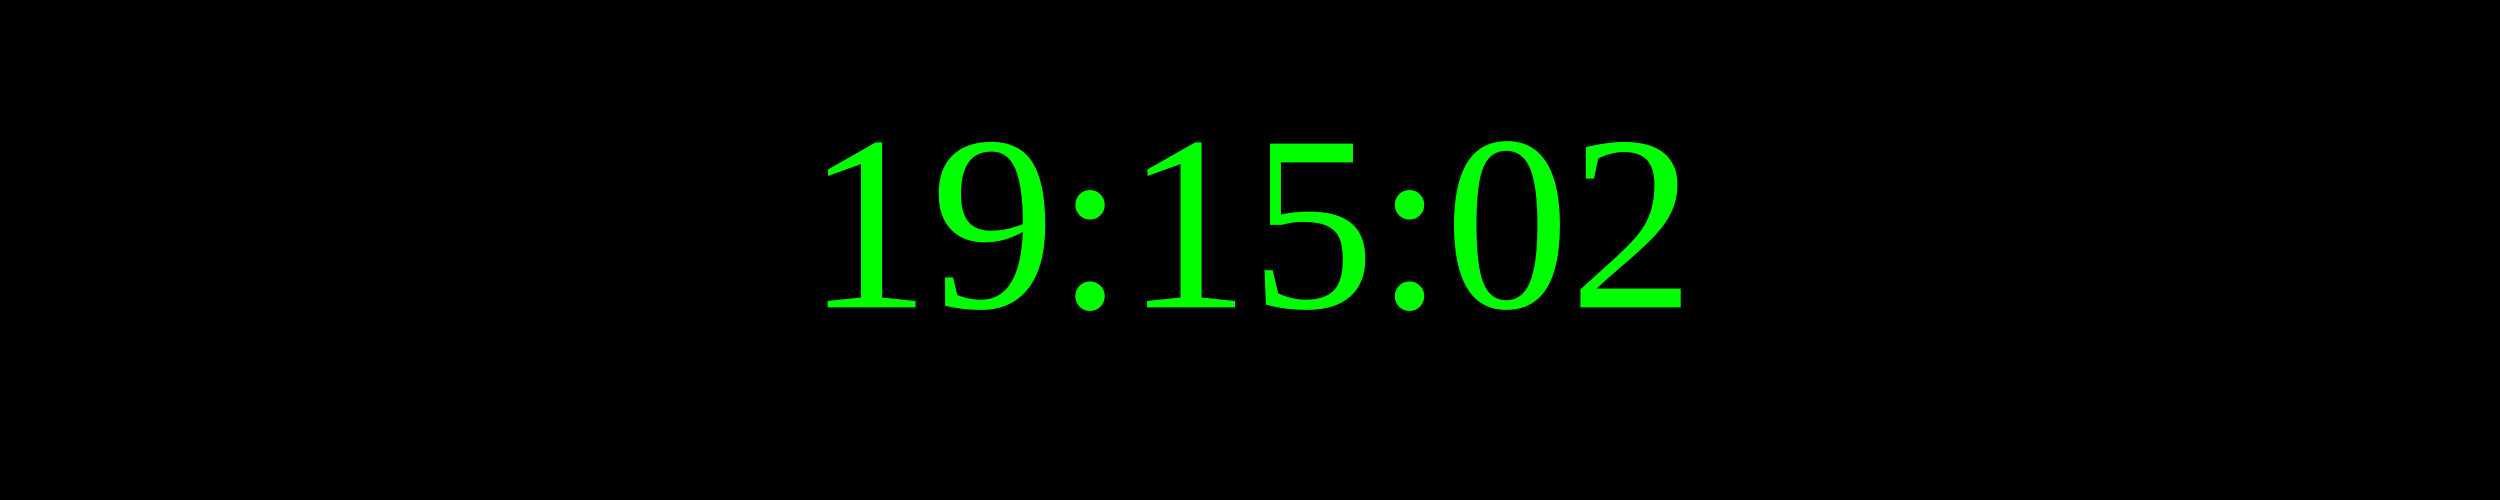
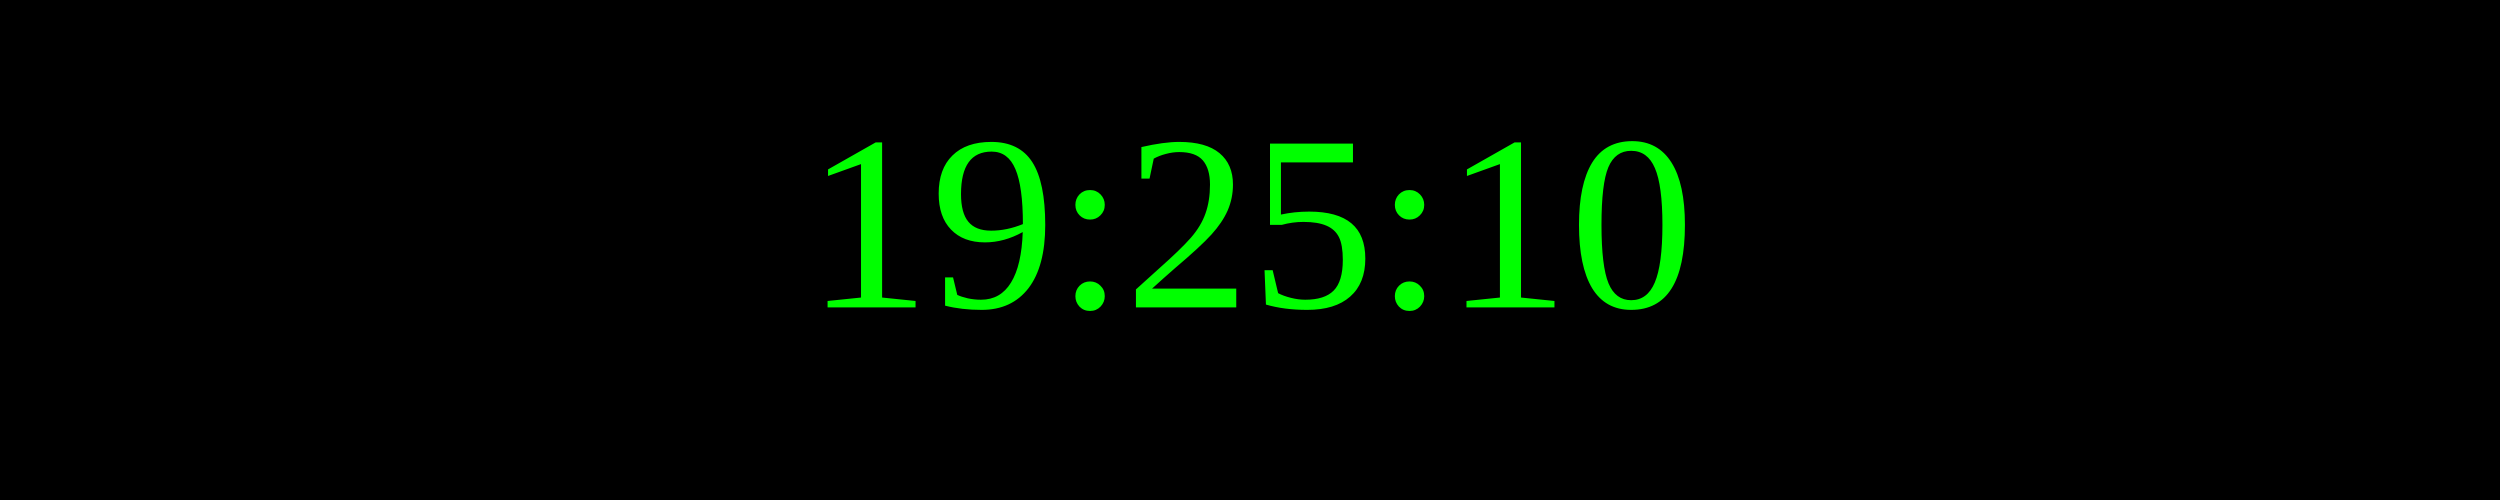
<svg xmlns="http://www.w3.org/2000/svg" width="250" height="50">
  <rect width="100%" height="100%" fill="black" />
  <text x="50%" y="50%" font-size="25" fill="lime" text-anchor="middle" dominant-baseline="middle">
- 19:15:02
+ 19:25:10
</text>
</svg>
